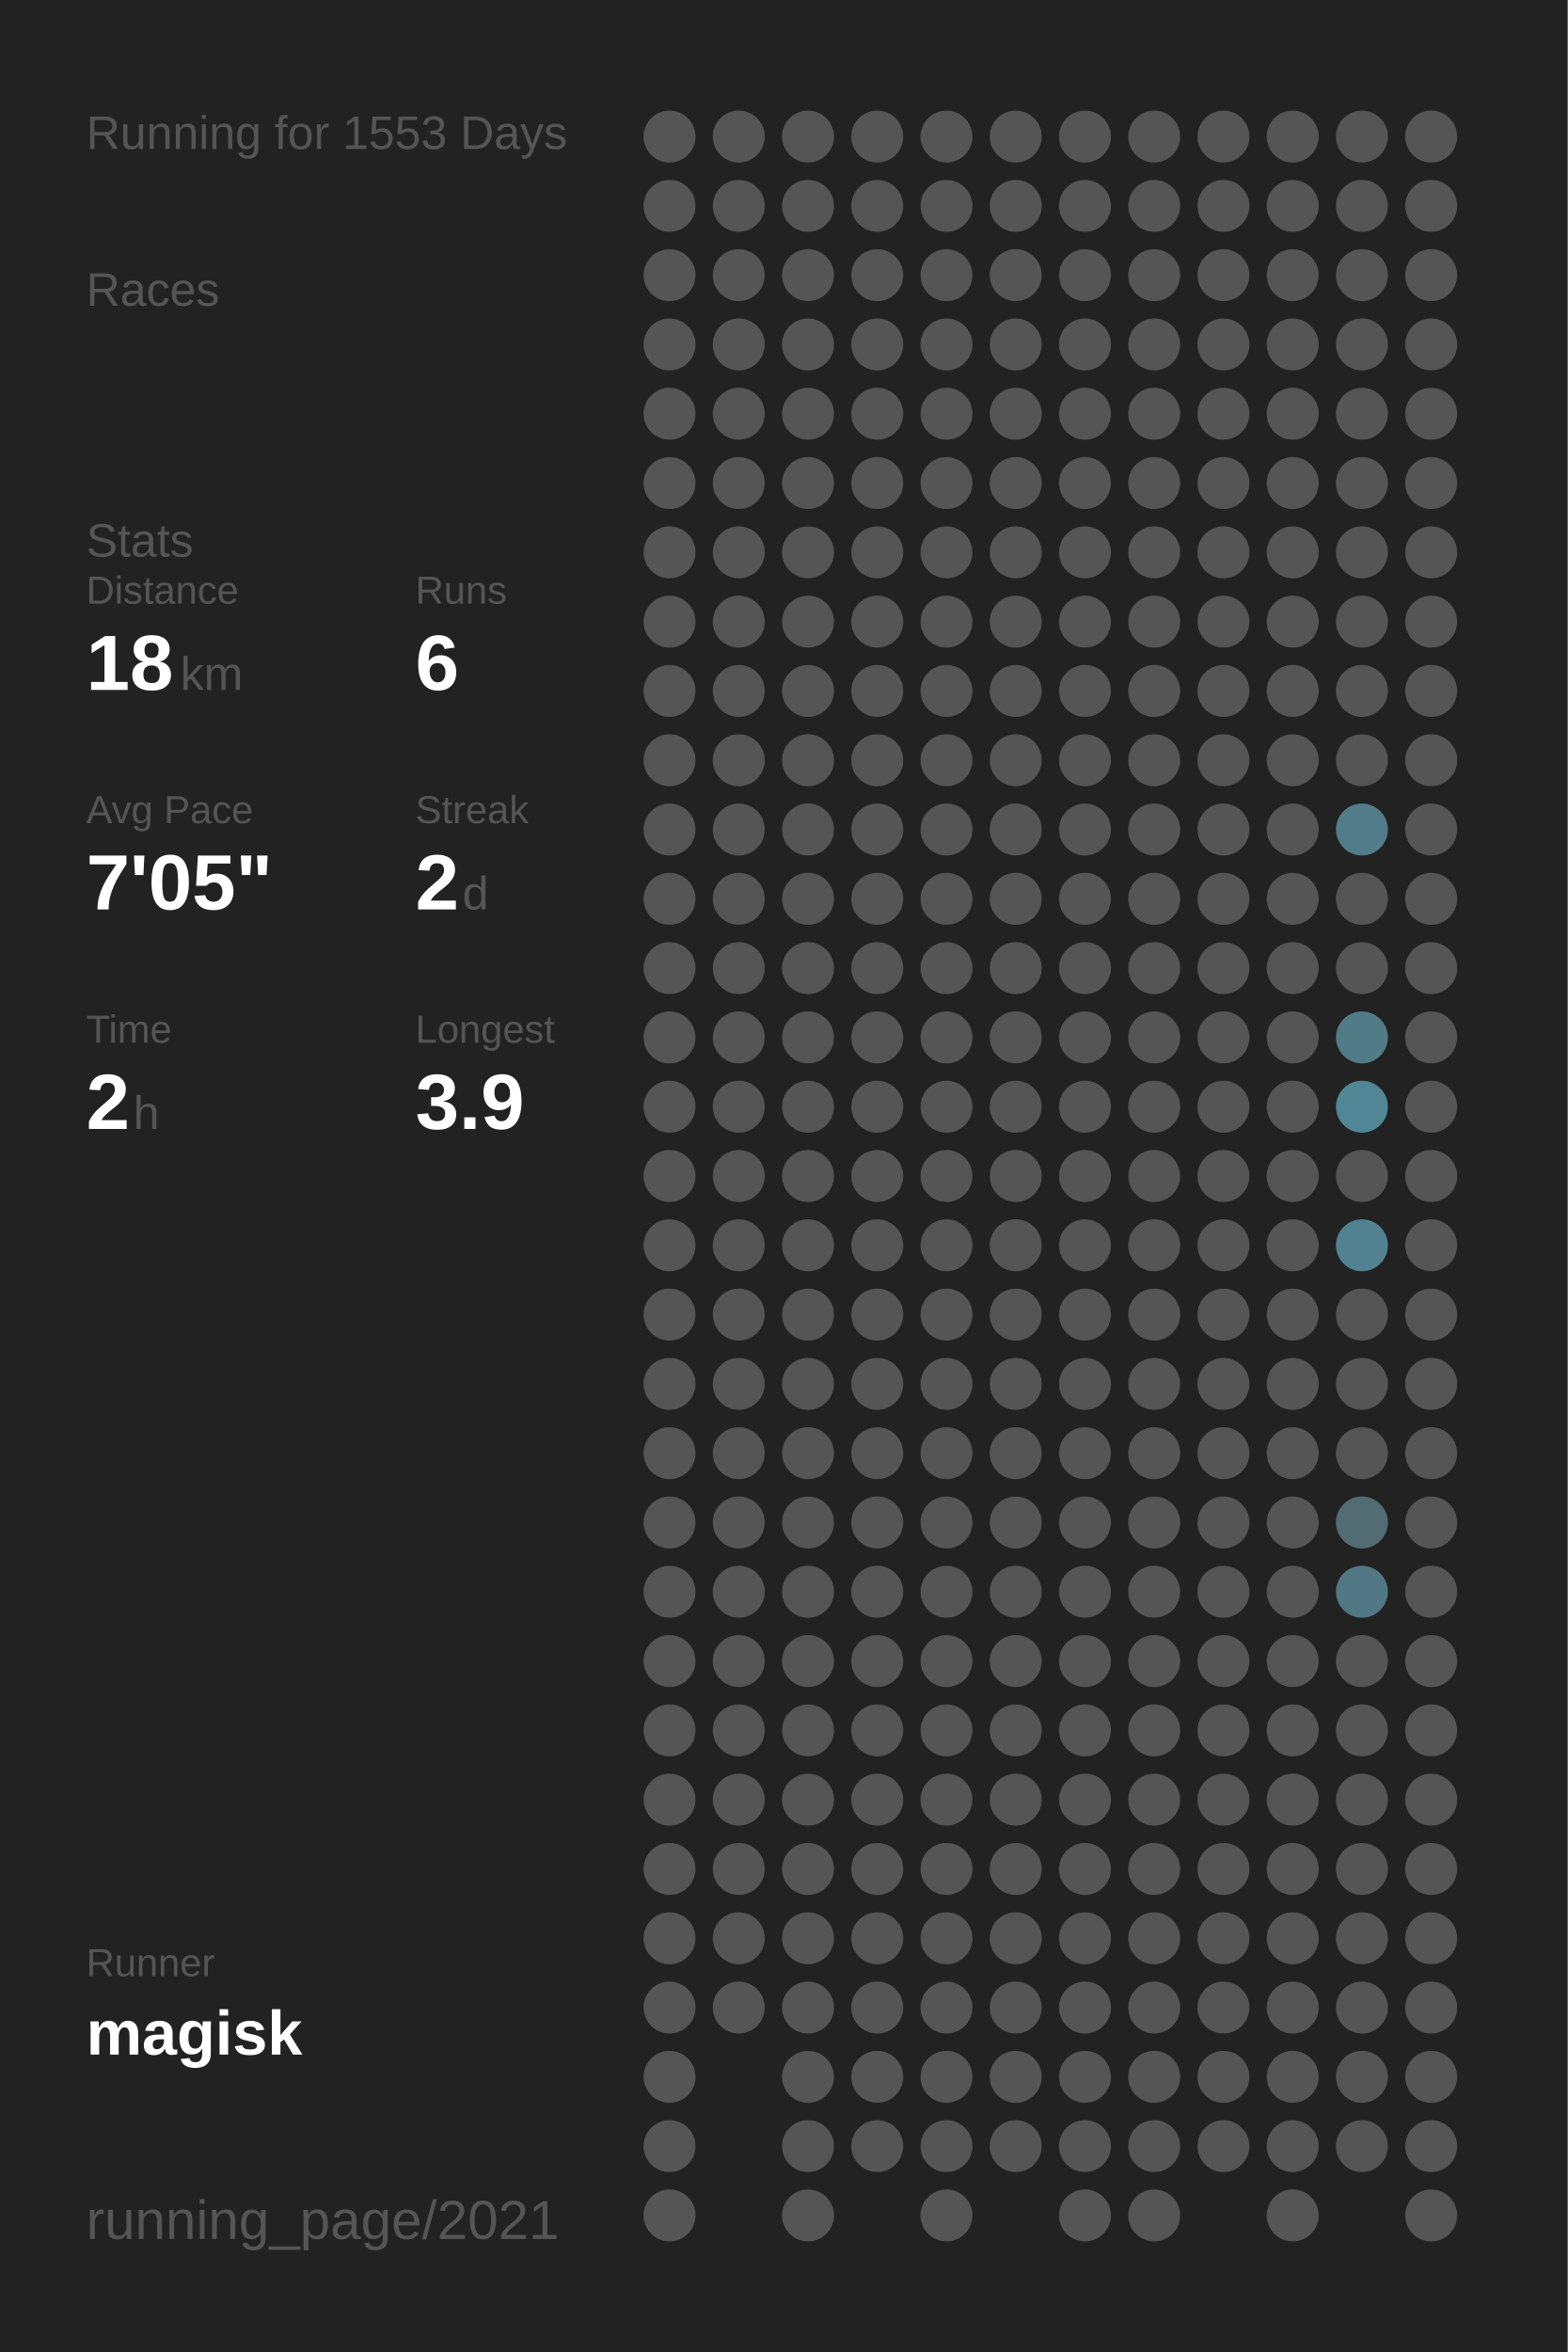
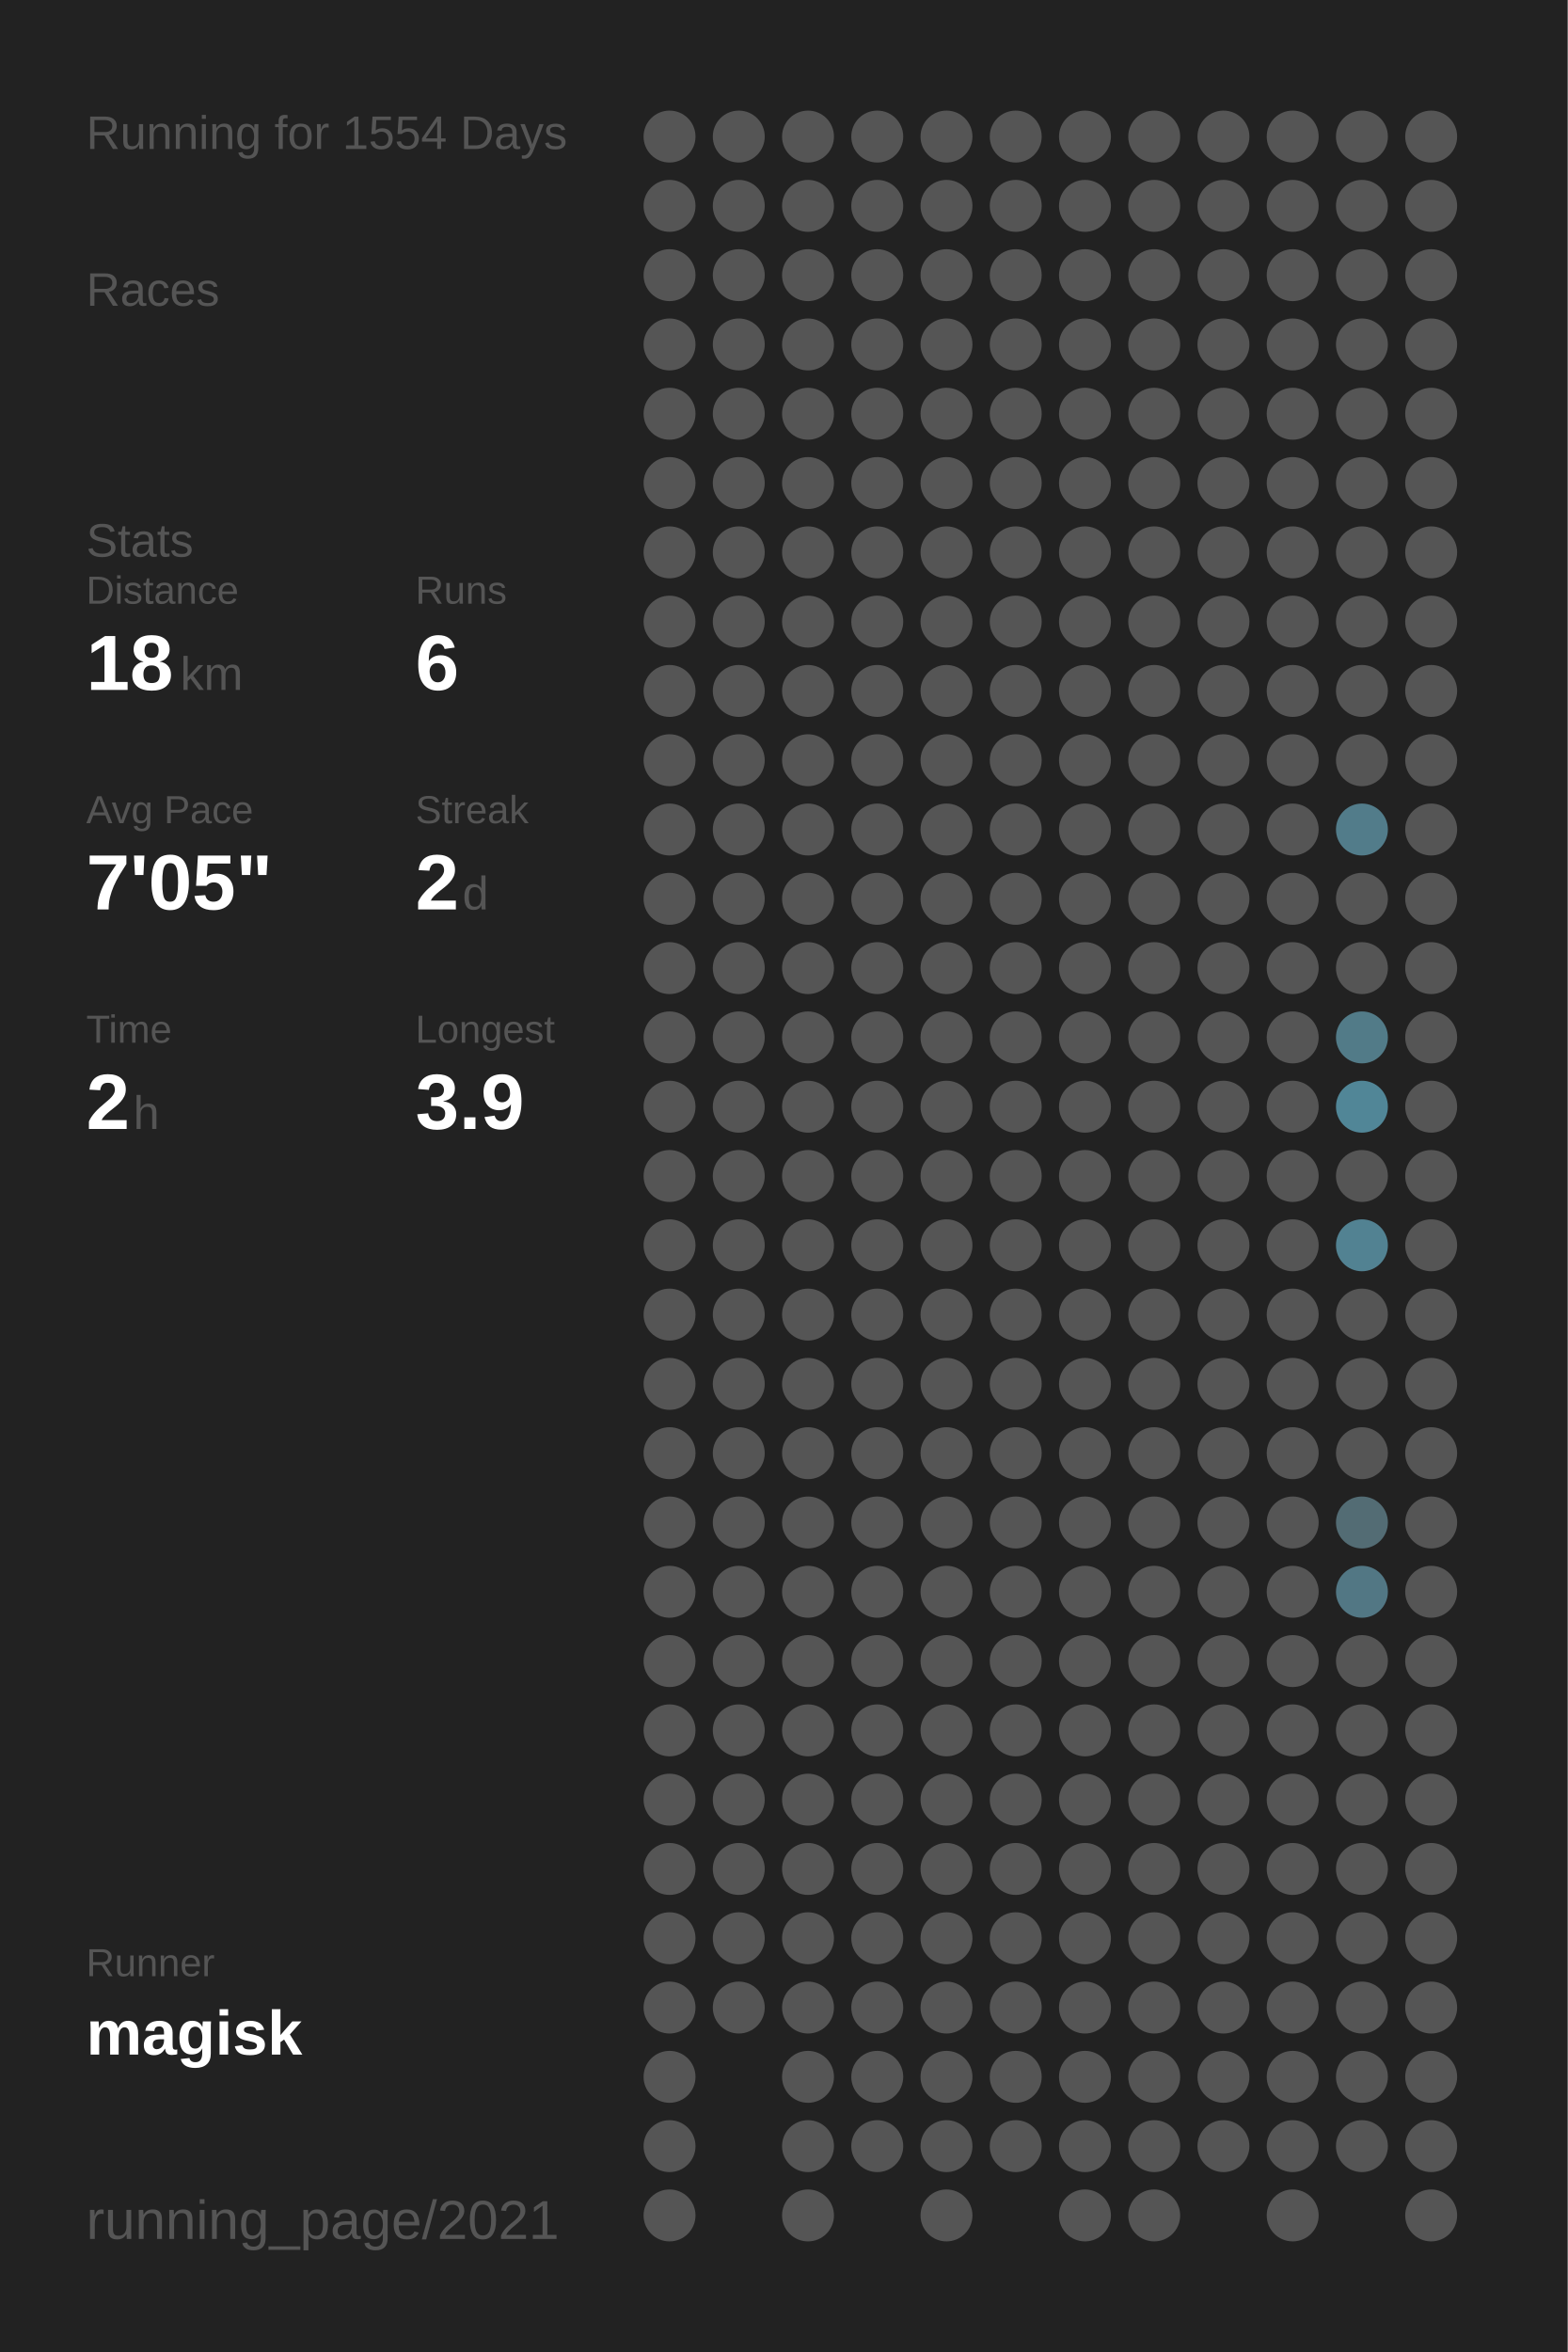
<svg xmlns="http://www.w3.org/2000/svg" baseProfile="full" height="300mm" version="1.1" viewBox="0,0,200,300" width="200mm">
  <defs />
  <rect fill="#222222" height="300" width="200" x="0" y="0" />
-   <text fill="#555555" style="font-size:6px; font-family:Arial;" x="11" y="19">Running for 1553 Days</text>
+   <text fill="#555555" style="font-size:6px; font-family:Arial;" x="11" y="19">Running for 1554 Days</text>
  <text fill="#555555" style="font-size:6px; font-family:Arial;" x="11" y="39">Races</text>
  <text fill="#555555" style="font-size:6px; font-family:Arial;" x="11" y="71">Stats</text>
  <text fill="#555555" style="font-size:5px; font-family:Arial;" x="11" y="77">Distance</text>
  <text fill="#FFFFFF" style="font-size:10px; font-family:Arial; font-weight:bold;" x="11" y="88">18</text>
  <text fill="#555555" style="font-size:6px; font-family:Arial;" x="23" y="88">km</text>
  <text fill="#555555" style="font-size:5px; font-family:Arial;" x="53" y="77">Runs</text>
  <text fill="#FFFFFF" style="font-size:10px; font-family:Arial; font-weight:bold;" x="53" y="88">6</text>
  <text fill="#555555" style="font-size:5px; font-family:Arial;" x="11" y="105">Avg Pace</text>
  <text fill="#FFFFFF" style="font-size:10px; font-family:Arial; font-weight:bold;" x="11" y="116">7'05"</text>
  <text fill="#555555" style="font-size:5px; font-family:Arial;" x="53" y="105">Streak</text>
  <text fill="#FFFFFF" style="font-size:10px; font-family:Arial; font-weight:bold;" x="53" y="116">2</text>
  <text fill="#555555" style="font-size:6px; font-family:Arial;" x="59" y="116">d</text>
  <text fill="#555555" style="font-size:5px; font-family:Arial;" x="11" y="133">Time</text>
  <text fill="#FFFFFF" style="font-size:10px; font-family:Arial; font-weight:bold;" x="11" y="144">2</text>
  <text fill="#555555" style="font-size:6px; font-family:Arial;" x="17" y="144">h</text>
  <text fill="#555555" style="font-size:5px; font-family:Arial;" x="53" y="133">Longest</text>
  <text fill="#FFFFFF" style="font-size:10px; font-family:Arial; font-weight:bold;" x="53" y="144">3.9</text>
  <text fill="#555555" style="font-size:5px; font-family:Arial;" x="11" y="252.065">Runner</text>
  <text fill="#FFFFFF" style="font-size:8px; font-family:Arial; font-weight:bold;" x="11" y="262.065">magisk</text>
  <text fill="#555555" style="font-size:7px; font-family:Arial;" x="11" y="285.581">running_page/2021</text>
  <circle cx="85.417" cy="17.419" fill="#555555" r="3.312" />
  <circle cx="85.417" cy="26.258" fill="#555555" r="3.312" />
  <circle cx="85.417" cy="35.097" fill="#555555" r="3.312" />
  <circle cx="85.417" cy="43.935" fill="#555555" r="3.312" />
  <circle cx="85.417" cy="52.774" fill="#555555" r="3.312" />
  <circle cx="85.417" cy="61.613" fill="#555555" r="3.312" />
  <circle cx="85.417" cy="70.452" fill="#555555" r="3.312" />
  <circle cx="85.417" cy="79.29" fill="#555555" r="3.312" />
  <circle cx="85.417" cy="88.129" fill="#555555" r="3.312" />
  <circle cx="85.417" cy="96.968" fill="#555555" r="3.312" />
  <circle cx="85.417" cy="105.806" fill="#555555" r="3.312" />
  <circle cx="85.417" cy="114.645" fill="#555555" r="3.312" />
  <circle cx="85.417" cy="123.484" fill="#555555" r="3.312" />
  <circle cx="85.417" cy="132.323" fill="#555555" r="3.312" />
  <circle cx="85.417" cy="141.161" fill="#555555" r="3.312" />
  <circle cx="85.417" cy="150" fill="#555555" r="3.312" />
  <circle cx="85.417" cy="158.839" fill="#555555" r="3.312" />
  <circle cx="85.417" cy="167.677" fill="#555555" r="3.312" />
  <circle cx="85.417" cy="176.516" fill="#555555" r="3.312" />
  <circle cx="85.417" cy="185.355" fill="#555555" r="3.312" />
  <circle cx="85.417" cy="194.194" fill="#555555" r="3.312" />
  <circle cx="85.417" cy="203.032" fill="#555555" r="3.312" />
  <circle cx="85.417" cy="211.871" fill="#555555" r="3.312" />
  <circle cx="85.417" cy="220.71" fill="#555555" r="3.312" />
  <circle cx="85.417" cy="229.548" fill="#555555" r="3.312" />
  <circle cx="85.417" cy="238.387" fill="#555555" r="3.312" />
  <circle cx="85.417" cy="247.226" fill="#555555" r="3.312" />
  <circle cx="85.417" cy="256.065" fill="#555555" r="3.312" />
  <circle cx="85.417" cy="264.903" fill="#555555" r="3.312" />
  <circle cx="85.417" cy="273.742" fill="#555555" r="3.312" />
  <circle cx="85.417" cy="282.581" fill="#555555" r="3.312" />
  <circle cx="94.25" cy="17.419" fill="#555555" r="3.312" />
  <circle cx="94.25" cy="26.258" fill="#555555" r="3.312" />
  <circle cx="94.25" cy="35.097" fill="#555555" r="3.312" />
  <circle cx="94.25" cy="43.935" fill="#555555" r="3.312" />
  <circle cx="94.25" cy="52.774" fill="#555555" r="3.312" />
  <circle cx="94.25" cy="61.613" fill="#555555" r="3.312" />
  <circle cx="94.25" cy="70.452" fill="#555555" r="3.312" />
  <circle cx="94.25" cy="79.29" fill="#555555" r="3.312" />
  <circle cx="94.25" cy="88.129" fill="#555555" r="3.312" />
  <circle cx="94.25" cy="96.968" fill="#555555" r="3.312" />
  <circle cx="94.25" cy="105.806" fill="#555555" r="3.312" />
  <circle cx="94.25" cy="114.645" fill="#555555" r="3.312" />
  <circle cx="94.25" cy="123.484" fill="#555555" r="3.312" />
  <circle cx="94.25" cy="132.323" fill="#555555" r="3.312" />
  <circle cx="94.25" cy="141.161" fill="#555555" r="3.312" />
  <circle cx="94.25" cy="150" fill="#555555" r="3.312" />
  <circle cx="94.25" cy="158.839" fill="#555555" r="3.312" />
  <circle cx="94.25" cy="167.677" fill="#555555" r="3.312" />
  <circle cx="94.25" cy="176.516" fill="#555555" r="3.312" />
  <circle cx="94.25" cy="185.355" fill="#555555" r="3.312" />
  <circle cx="94.25" cy="194.194" fill="#555555" r="3.312" />
  <circle cx="94.25" cy="203.032" fill="#555555" r="3.312" />
  <circle cx="94.25" cy="211.871" fill="#555555" r="3.312" />
  <circle cx="94.25" cy="220.71" fill="#555555" r="3.312" />
  <circle cx="94.25" cy="229.548" fill="#555555" r="3.312" />
  <circle cx="94.25" cy="238.387" fill="#555555" r="3.312" />
  <circle cx="94.25" cy="247.226" fill="#555555" r="3.312" />
  <circle cx="94.25" cy="256.065" fill="#555555" r="3.312" />
  <circle cx="103.083" cy="17.419" fill="#555555" r="3.312" />
  <circle cx="103.083" cy="26.258" fill="#555555" r="3.312" />
  <circle cx="103.083" cy="35.097" fill="#555555" r="3.312" />
  <circle cx="103.083" cy="43.935" fill="#555555" r="3.312" />
  <circle cx="103.083" cy="52.774" fill="#555555" r="3.312" />
  <circle cx="103.083" cy="61.613" fill="#555555" r="3.312" />
  <circle cx="103.083" cy="70.452" fill="#555555" r="3.312" />
  <circle cx="103.083" cy="79.29" fill="#555555" r="3.312" />
  <circle cx="103.083" cy="88.129" fill="#555555" r="3.312" />
  <circle cx="103.083" cy="96.968" fill="#555555" r="3.312" />
  <circle cx="103.083" cy="105.806" fill="#555555" r="3.312" />
  <circle cx="103.083" cy="114.645" fill="#555555" r="3.312" />
  <circle cx="103.083" cy="123.484" fill="#555555" r="3.312" />
  <circle cx="103.083" cy="132.323" fill="#555555" r="3.312" />
  <circle cx="103.083" cy="141.161" fill="#555555" r="3.312" />
  <circle cx="103.083" cy="150" fill="#555555" r="3.312" />
  <circle cx="103.083" cy="158.839" fill="#555555" r="3.312" />
  <circle cx="103.083" cy="167.677" fill="#555555" r="3.312" />
  <circle cx="103.083" cy="176.516" fill="#555555" r="3.312" />
  <circle cx="103.083" cy="185.355" fill="#555555" r="3.312" />
  <circle cx="103.083" cy="194.194" fill="#555555" r="3.312" />
  <circle cx="103.083" cy="203.032" fill="#555555" r="3.312" />
  <circle cx="103.083" cy="211.871" fill="#555555" r="3.312" />
  <circle cx="103.083" cy="220.71" fill="#555555" r="3.312" />
  <circle cx="103.083" cy="229.548" fill="#555555" r="3.312" />
  <circle cx="103.083" cy="238.387" fill="#555555" r="3.312" />
  <circle cx="103.083" cy="247.226" fill="#555555" r="3.312" />
  <circle cx="103.083" cy="256.065" fill="#555555" r="3.312" />
  <circle cx="103.083" cy="264.903" fill="#555555" r="3.312" />
  <circle cx="103.083" cy="273.742" fill="#555555" r="3.312" />
  <circle cx="103.083" cy="282.581" fill="#555555" r="3.312" />
  <circle cx="111.917" cy="17.419" fill="#555555" r="3.312" />
  <circle cx="111.917" cy="26.258" fill="#555555" r="3.312" />
  <circle cx="111.917" cy="35.097" fill="#555555" r="3.312" />
  <circle cx="111.917" cy="43.935" fill="#555555" r="3.312" />
  <circle cx="111.917" cy="52.774" fill="#555555" r="3.312" />
  <circle cx="111.917" cy="61.613" fill="#555555" r="3.312" />
  <circle cx="111.917" cy="70.452" fill="#555555" r="3.312" />
  <circle cx="111.917" cy="79.29" fill="#555555" r="3.312" />
  <circle cx="111.917" cy="88.129" fill="#555555" r="3.312" />
  <circle cx="111.917" cy="96.968" fill="#555555" r="3.312" />
  <circle cx="111.917" cy="105.806" fill="#555555" r="3.312" />
  <circle cx="111.917" cy="114.645" fill="#555555" r="3.312" />
  <circle cx="111.917" cy="123.484" fill="#555555" r="3.312" />
  <circle cx="111.917" cy="132.323" fill="#555555" r="3.312" />
  <circle cx="111.917" cy="141.161" fill="#555555" r="3.312" />
  <circle cx="111.917" cy="150" fill="#555555" r="3.312" />
  <circle cx="111.917" cy="158.839" fill="#555555" r="3.312" />
  <circle cx="111.917" cy="167.677" fill="#555555" r="3.312" />
  <circle cx="111.917" cy="176.516" fill="#555555" r="3.312" />
  <circle cx="111.917" cy="185.355" fill="#555555" r="3.312" />
  <circle cx="111.917" cy="194.194" fill="#555555" r="3.312" />
  <circle cx="111.917" cy="203.032" fill="#555555" r="3.312" />
  <circle cx="111.917" cy="211.871" fill="#555555" r="3.312" />
  <circle cx="111.917" cy="220.71" fill="#555555" r="3.312" />
  <circle cx="111.917" cy="229.548" fill="#555555" r="3.312" />
  <circle cx="111.917" cy="238.387" fill="#555555" r="3.312" />
  <circle cx="111.917" cy="247.226" fill="#555555" r="3.312" />
  <circle cx="111.917" cy="256.065" fill="#555555" r="3.312" />
  <circle cx="111.917" cy="264.903" fill="#555555" r="3.312" />
  <circle cx="111.917" cy="273.742" fill="#555555" r="3.312" />
  <circle cx="120.75" cy="17.419" fill="#555555" r="3.312" />
  <circle cx="120.75" cy="26.258" fill="#555555" r="3.312" />
  <circle cx="120.75" cy="35.097" fill="#555555" r="3.312" />
  <circle cx="120.75" cy="43.935" fill="#555555" r="3.312" />
  <circle cx="120.75" cy="52.774" fill="#555555" r="3.312" />
  <circle cx="120.75" cy="61.613" fill="#555555" r="3.312" />
  <circle cx="120.75" cy="70.452" fill="#555555" r="3.312" />
  <circle cx="120.75" cy="79.29" fill="#555555" r="3.312" />
  <circle cx="120.75" cy="88.129" fill="#555555" r="3.312" />
  <circle cx="120.75" cy="96.968" fill="#555555" r="3.312" />
  <circle cx="120.75" cy="105.806" fill="#555555" r="3.312" />
  <circle cx="120.75" cy="114.645" fill="#555555" r="3.312" />
  <circle cx="120.75" cy="123.484" fill="#555555" r="3.312" />
  <circle cx="120.75" cy="132.323" fill="#555555" r="3.312" />
  <circle cx="120.75" cy="141.161" fill="#555555" r="3.312" />
  <circle cx="120.75" cy="150" fill="#555555" r="3.312" />
  <circle cx="120.75" cy="158.839" fill="#555555" r="3.312" />
  <circle cx="120.75" cy="167.677" fill="#555555" r="3.312" />
  <circle cx="120.75" cy="176.516" fill="#555555" r="3.312" />
  <circle cx="120.75" cy="185.355" fill="#555555" r="3.312" />
  <circle cx="120.75" cy="194.194" fill="#555555" r="3.312" />
  <circle cx="120.75" cy="203.032" fill="#555555" r="3.312" />
  <circle cx="120.75" cy="211.871" fill="#555555" r="3.312" />
  <circle cx="120.75" cy="220.71" fill="#555555" r="3.312" />
  <circle cx="120.75" cy="229.548" fill="#555555" r="3.312" />
  <circle cx="120.75" cy="238.387" fill="#555555" r="3.312" />
  <circle cx="120.75" cy="247.226" fill="#555555" r="3.312" />
  <circle cx="120.75" cy="256.065" fill="#555555" r="3.312" />
  <circle cx="120.75" cy="264.903" fill="#555555" r="3.312" />
  <circle cx="120.75" cy="273.742" fill="#555555" r="3.312" />
  <circle cx="120.75" cy="282.581" fill="#555555" r="3.312" />
  <circle cx="129.583" cy="17.419" fill="#555555" r="3.312" />
  <circle cx="129.583" cy="26.258" fill="#555555" r="3.312" />
  <circle cx="129.583" cy="35.097" fill="#555555" r="3.312" />
  <circle cx="129.583" cy="43.935" fill="#555555" r="3.312" />
  <circle cx="129.583" cy="52.774" fill="#555555" r="3.312" />
  <circle cx="129.583" cy="61.613" fill="#555555" r="3.312" />
  <circle cx="129.583" cy="70.452" fill="#555555" r="3.312" />
  <circle cx="129.583" cy="79.29" fill="#555555" r="3.312" />
  <circle cx="129.583" cy="88.129" fill="#555555" r="3.312" />
  <circle cx="129.583" cy="96.968" fill="#555555" r="3.312" />
  <circle cx="129.583" cy="105.806" fill="#555555" r="3.312" />
  <circle cx="129.583" cy="114.645" fill="#555555" r="3.312" />
  <circle cx="129.583" cy="123.484" fill="#555555" r="3.312" />
  <circle cx="129.583" cy="132.323" fill="#555555" r="3.312" />
  <circle cx="129.583" cy="141.161" fill="#555555" r="3.312" />
  <circle cx="129.583" cy="150" fill="#555555" r="3.312" />
  <circle cx="129.583" cy="158.839" fill="#555555" r="3.312" />
  <circle cx="129.583" cy="167.677" fill="#555555" r="3.312" />
  <circle cx="129.583" cy="176.516" fill="#555555" r="3.312" />
  <circle cx="129.583" cy="185.355" fill="#555555" r="3.312" />
  <circle cx="129.583" cy="194.194" fill="#555555" r="3.312" />
  <circle cx="129.583" cy="203.032" fill="#555555" r="3.312" />
  <circle cx="129.583" cy="211.871" fill="#555555" r="3.312" />
  <circle cx="129.583" cy="220.71" fill="#555555" r="3.312" />
  <circle cx="129.583" cy="229.548" fill="#555555" r="3.312" />
  <circle cx="129.583" cy="238.387" fill="#555555" r="3.312" />
  <circle cx="129.583" cy="247.226" fill="#555555" r="3.312" />
  <circle cx="129.583" cy="256.065" fill="#555555" r="3.312" />
  <circle cx="129.583" cy="264.903" fill="#555555" r="3.312" />
  <circle cx="129.583" cy="273.742" fill="#555555" r="3.312" />
  <circle cx="138.417" cy="17.419" fill="#555555" r="3.312" />
  <circle cx="138.417" cy="26.258" fill="#555555" r="3.312" />
  <circle cx="138.417" cy="35.097" fill="#555555" r="3.312" />
  <circle cx="138.417" cy="43.935" fill="#555555" r="3.312" />
  <circle cx="138.417" cy="52.774" fill="#555555" r="3.312" />
  <circle cx="138.417" cy="61.613" fill="#555555" r="3.312" />
  <circle cx="138.417" cy="70.452" fill="#555555" r="3.312" />
  <circle cx="138.417" cy="79.29" fill="#555555" r="3.312" />
  <circle cx="138.417" cy="88.129" fill="#555555" r="3.312" />
  <circle cx="138.417" cy="96.968" fill="#555555" r="3.312" />
  <circle cx="138.417" cy="105.806" fill="#555555" r="3.312" />
  <circle cx="138.417" cy="114.645" fill="#555555" r="3.312" />
  <circle cx="138.417" cy="123.484" fill="#555555" r="3.312" />
  <circle cx="138.417" cy="132.323" fill="#555555" r="3.312" />
  <circle cx="138.417" cy="141.161" fill="#555555" r="3.312" />
  <circle cx="138.417" cy="150" fill="#555555" r="3.312" />
  <circle cx="138.417" cy="158.839" fill="#555555" r="3.312" />
  <circle cx="138.417" cy="167.677" fill="#555555" r="3.312" />
  <circle cx="138.417" cy="176.516" fill="#555555" r="3.312" />
  <circle cx="138.417" cy="185.355" fill="#555555" r="3.312" />
  <circle cx="138.417" cy="194.194" fill="#555555" r="3.312" />
  <circle cx="138.417" cy="203.032" fill="#555555" r="3.312" />
  <circle cx="138.417" cy="211.871" fill="#555555" r="3.312" />
  <circle cx="138.417" cy="220.71" fill="#555555" r="3.312" />
  <circle cx="138.417" cy="229.548" fill="#555555" r="3.312" />
  <circle cx="138.417" cy="238.387" fill="#555555" r="3.312" />
  <circle cx="138.417" cy="247.226" fill="#555555" r="3.312" />
  <circle cx="138.417" cy="256.065" fill="#555555" r="3.312" />
  <circle cx="138.417" cy="264.903" fill="#555555" r="3.312" />
  <circle cx="138.417" cy="273.742" fill="#555555" r="3.312" />
  <circle cx="138.417" cy="282.581" fill="#555555" r="3.312" />
  <circle cx="147.25" cy="17.419" fill="#555555" r="3.312" />
  <circle cx="147.25" cy="26.258" fill="#555555" r="3.312" />
  <circle cx="147.25" cy="35.097" fill="#555555" r="3.312" />
  <circle cx="147.25" cy="43.935" fill="#555555" r="3.312" />
  <circle cx="147.25" cy="52.774" fill="#555555" r="3.312" />
  <circle cx="147.25" cy="61.613" fill="#555555" r="3.312" />
  <circle cx="147.25" cy="70.452" fill="#555555" r="3.312" />
  <circle cx="147.25" cy="79.29" fill="#555555" r="3.312" />
  <circle cx="147.25" cy="88.129" fill="#555555" r="3.312" />
  <circle cx="147.25" cy="96.968" fill="#555555" r="3.312" />
  <circle cx="147.25" cy="105.806" fill="#555555" r="3.312" />
  <circle cx="147.25" cy="114.645" fill="#555555" r="3.312" />
  <circle cx="147.25" cy="123.484" fill="#555555" r="3.312" />
  <circle cx="147.25" cy="132.323" fill="#555555" r="3.312" />
  <circle cx="147.25" cy="141.161" fill="#555555" r="3.312" />
  <circle cx="147.25" cy="150" fill="#555555" r="3.312" />
  <circle cx="147.25" cy="158.839" fill="#555555" r="3.312" />
  <circle cx="147.25" cy="167.677" fill="#555555" r="3.312" />
  <circle cx="147.25" cy="176.516" fill="#555555" r="3.312" />
  <circle cx="147.25" cy="185.355" fill="#555555" r="3.312" />
  <circle cx="147.25" cy="194.194" fill="#555555" r="3.312" />
  <circle cx="147.25" cy="203.032" fill="#555555" r="3.312" />
  <circle cx="147.25" cy="211.871" fill="#555555" r="3.312" />
  <circle cx="147.25" cy="220.71" fill="#555555" r="3.312" />
  <circle cx="147.25" cy="229.548" fill="#555555" r="3.312" />
  <circle cx="147.25" cy="238.387" fill="#555555" r="3.312" />
  <circle cx="147.25" cy="247.226" fill="#555555" r="3.312" />
  <circle cx="147.25" cy="256.065" fill="#555555" r="3.312" />
  <circle cx="147.25" cy="264.903" fill="#555555" r="3.312" />
  <circle cx="147.25" cy="273.742" fill="#555555" r="3.312" />
  <circle cx="147.25" cy="282.581" fill="#555555" r="3.312" />
  <circle cx="156.083" cy="17.419" fill="#555555" r="3.312" />
  <circle cx="156.083" cy="26.258" fill="#555555" r="3.312" />
  <circle cx="156.083" cy="35.097" fill="#555555" r="3.312" />
  <circle cx="156.083" cy="43.935" fill="#555555" r="3.312" />
  <circle cx="156.083" cy="52.774" fill="#555555" r="3.312" />
  <circle cx="156.083" cy="61.613" fill="#555555" r="3.312" />
  <circle cx="156.083" cy="70.452" fill="#555555" r="3.312" />
  <circle cx="156.083" cy="79.29" fill="#555555" r="3.312" />
  <circle cx="156.083" cy="88.129" fill="#555555" r="3.312" />
  <circle cx="156.083" cy="96.968" fill="#555555" r="3.312" />
  <circle cx="156.083" cy="105.806" fill="#555555" r="3.312" />
  <circle cx="156.083" cy="114.645" fill="#555555" r="3.312" />
  <circle cx="156.083" cy="123.484" fill="#555555" r="3.312" />
  <circle cx="156.083" cy="132.323" fill="#555555" r="3.312" />
  <circle cx="156.083" cy="141.161" fill="#555555" r="3.312" />
  <circle cx="156.083" cy="150" fill="#555555" r="3.312" />
  <circle cx="156.083" cy="158.839" fill="#555555" r="3.312" />
  <circle cx="156.083" cy="167.677" fill="#555555" r="3.312" />
  <circle cx="156.083" cy="176.516" fill="#555555" r="3.312" />
  <circle cx="156.083" cy="185.355" fill="#555555" r="3.312" />
  <circle cx="156.083" cy="194.194" fill="#555555" r="3.312" />
  <circle cx="156.083" cy="203.032" fill="#555555" r="3.312" />
  <circle cx="156.083" cy="211.871" fill="#555555" r="3.312" />
  <circle cx="156.083" cy="220.71" fill="#555555" r="3.312" />
  <circle cx="156.083" cy="229.548" fill="#555555" r="3.312" />
  <circle cx="156.083" cy="238.387" fill="#555555" r="3.312" />
  <circle cx="156.083" cy="247.226" fill="#555555" r="3.312" />
  <circle cx="156.083" cy="256.065" fill="#555555" r="3.312" />
  <circle cx="156.083" cy="264.903" fill="#555555" r="3.312" />
  <circle cx="156.083" cy="273.742" fill="#555555" r="3.312" />
  <circle cx="164.917" cy="17.419" fill="#555555" r="3.312" />
  <circle cx="164.917" cy="26.258" fill="#555555" r="3.312" />
  <circle cx="164.917" cy="35.097" fill="#555555" r="3.312" />
  <circle cx="164.917" cy="43.935" fill="#555555" r="3.312" />
  <circle cx="164.917" cy="52.774" fill="#555555" r="3.312" />
  <circle cx="164.917" cy="61.613" fill="#555555" r="3.312" />
  <circle cx="164.917" cy="70.452" fill="#555555" r="3.312" />
  <circle cx="164.917" cy="79.29" fill="#555555" r="3.312" />
  <circle cx="164.917" cy="88.129" fill="#555555" r="3.312" />
  <circle cx="164.917" cy="96.968" fill="#555555" r="3.312" />
  <circle cx="164.917" cy="105.806" fill="#555555" r="3.312" />
  <circle cx="164.917" cy="114.645" fill="#555555" r="3.312" />
  <circle cx="164.917" cy="123.484" fill="#555555" r="3.312" />
  <circle cx="164.917" cy="132.323" fill="#555555" r="3.312" />
  <circle cx="164.917" cy="141.161" fill="#555555" r="3.312" />
  <circle cx="164.917" cy="150" fill="#555555" r="3.312" />
  <circle cx="164.917" cy="158.839" fill="#555555" r="3.312" />
  <circle cx="164.917" cy="167.677" fill="#555555" r="3.312" />
  <circle cx="164.917" cy="176.516" fill="#555555" r="3.312" />
  <circle cx="164.917" cy="185.355" fill="#555555" r="3.312" />
  <circle cx="164.917" cy="194.194" fill="#555555" r="3.312" />
  <circle cx="164.917" cy="203.032" fill="#555555" r="3.312" />
  <circle cx="164.917" cy="211.871" fill="#555555" r="3.312" />
  <circle cx="164.917" cy="220.71" fill="#555555" r="3.312" />
  <circle cx="164.917" cy="229.548" fill="#555555" r="3.312" />
  <circle cx="164.917" cy="238.387" fill="#555555" r="3.312" />
  <circle cx="164.917" cy="247.226" fill="#555555" r="3.312" />
  <circle cx="164.917" cy="256.065" fill="#555555" r="3.312" />
  <circle cx="164.917" cy="264.903" fill="#555555" r="3.312" />
  <circle cx="164.917" cy="273.742" fill="#555555" r="3.312" />
  <circle cx="164.917" cy="282.581" fill="#555555" r="3.312" />
  <circle cx="173.75" cy="17.419" fill="#555555" r="3.312" />
  <circle cx="173.75" cy="26.258" fill="#555555" r="3.312" />
  <circle cx="173.75" cy="35.097" fill="#555555" r="3.312" />
  <circle cx="173.75" cy="43.935" fill="#555555" r="3.312" />
  <circle cx="173.75" cy="52.774" fill="#555555" r="3.312" />
  <circle cx="173.75" cy="61.613" fill="#555555" r="3.312" />
  <circle cx="173.75" cy="70.452" fill="#555555" r="3.312" />
  <circle cx="173.75" cy="79.29" fill="#555555" r="3.312" />
  <circle cx="173.75" cy="88.129" fill="#555555" r="3.312" />
  <circle cx="173.75" cy="96.968" fill="#555555" r="3.312" />
  <circle cx="173.75" cy="105.806" fill="#527c8a" r="3.312" />
  <circle cx="173.75" cy="114.645" fill="#555555" r="3.312" />
  <circle cx="173.75" cy="123.484" fill="#555555" r="3.312" />
  <circle cx="173.75" cy="132.323" fill="#527b88" r="3.312" />
  <circle cx="173.75" cy="141.161" fill="#518697" r="3.312" />
  <circle cx="173.75" cy="150" fill="#555555" r="3.312" />
  <circle cx="173.75" cy="158.839" fill="#528292" r="3.312" />
  <circle cx="173.75" cy="167.677" fill="#555555" r="3.312" />
  <circle cx="173.75" cy="176.516" fill="#555555" r="3.312" />
  <circle cx="173.75" cy="185.355" fill="#555555" r="3.312" />
  <circle cx="173.75" cy="194.194" fill="#536c74" r="3.312" />
  <circle cx="173.75" cy="203.032" fill="#527784" r="3.312" />
  <circle cx="173.75" cy="211.871" fill="#555555" r="3.312" />
  <circle cx="173.75" cy="220.71" fill="#555555" r="3.312" />
  <circle cx="173.75" cy="229.548" fill="#555555" r="3.312" />
  <circle cx="173.75" cy="238.387" fill="#555555" r="3.312" />
  <circle cx="173.75" cy="247.226" fill="#555555" r="3.312" />
  <circle cx="173.75" cy="256.065" fill="#555555" r="3.312" />
  <circle cx="173.75" cy="264.903" fill="#555555" r="3.312" />
  <circle cx="173.75" cy="273.742" fill="#555555" r="3.312" />
  <circle cx="182.583" cy="17.419" fill="#555555" r="3.312" />
  <circle cx="182.583" cy="26.258" fill="#555555" r="3.312" />
  <circle cx="182.583" cy="35.097" fill="#555555" r="3.312" />
  <circle cx="182.583" cy="43.935" fill="#555555" r="3.312" />
  <circle cx="182.583" cy="52.774" fill="#555555" r="3.312" />
  <circle cx="182.583" cy="61.613" fill="#555555" r="3.312" />
  <circle cx="182.583" cy="70.452" fill="#555555" r="3.312" />
  <circle cx="182.583" cy="79.29" fill="#555555" r="3.312" />
  <circle cx="182.583" cy="88.129" fill="#555555" r="3.312" />
  <circle cx="182.583" cy="96.968" fill="#555555" r="3.312" />
  <circle cx="182.583" cy="105.806" fill="#555555" r="3.312" />
  <circle cx="182.583" cy="114.645" fill="#555555" r="3.312" />
  <circle cx="182.583" cy="123.484" fill="#555555" r="3.312" />
  <circle cx="182.583" cy="132.323" fill="#555555" r="3.312" />
  <circle cx="182.583" cy="141.161" fill="#555555" r="3.312" />
  <circle cx="182.583" cy="150" fill="#555555" r="3.312" />
  <circle cx="182.583" cy="158.839" fill="#555555" r="3.312" />
  <circle cx="182.583" cy="167.677" fill="#555555" r="3.312" />
  <circle cx="182.583" cy="176.516" fill="#555555" r="3.312" />
  <circle cx="182.583" cy="185.355" fill="#555555" r="3.312" />
  <circle cx="182.583" cy="194.194" fill="#555555" r="3.312" />
  <circle cx="182.583" cy="203.032" fill="#555555" r="3.312" />
  <circle cx="182.583" cy="211.871" fill="#555555" r="3.312" />
  <circle cx="182.583" cy="220.71" fill="#555555" r="3.312" />
  <circle cx="182.583" cy="229.548" fill="#555555" r="3.312" />
  <circle cx="182.583" cy="238.387" fill="#555555" r="3.312" />
  <circle cx="182.583" cy="247.226" fill="#555555" r="3.312" />
  <circle cx="182.583" cy="256.065" fill="#555555" r="3.312" />
  <circle cx="182.583" cy="264.903" fill="#555555" r="3.312" />
  <circle cx="182.583" cy="273.742" fill="#555555" r="3.312" />
  <circle cx="182.583" cy="282.581" fill="#555555" r="3.312" />
</svg>
